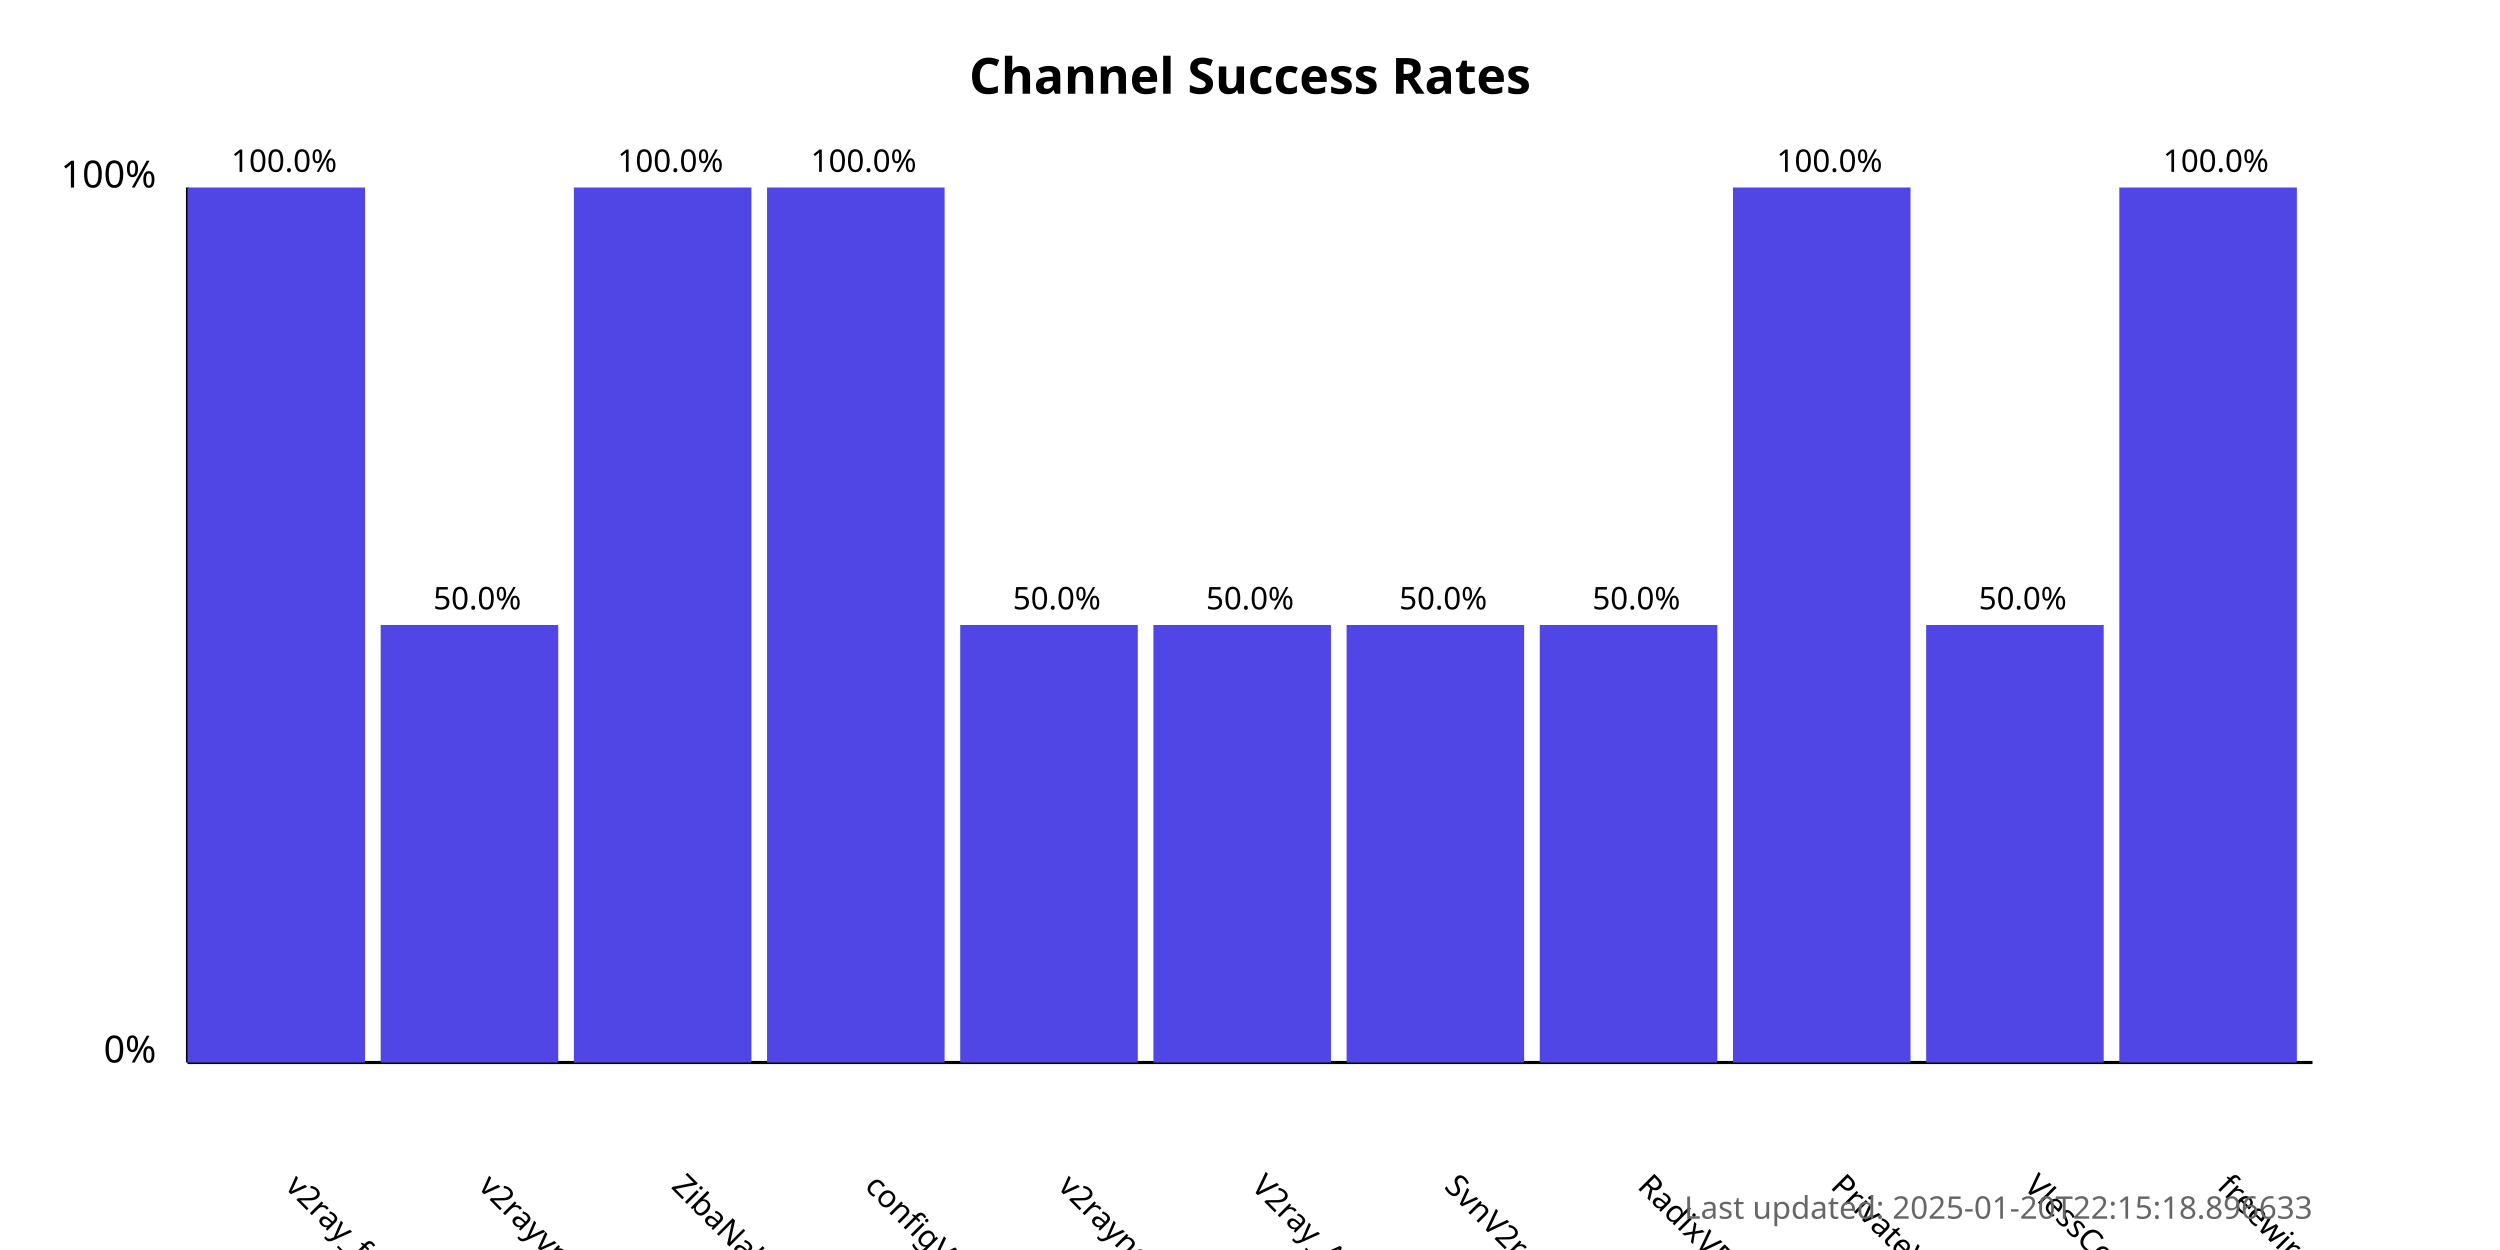
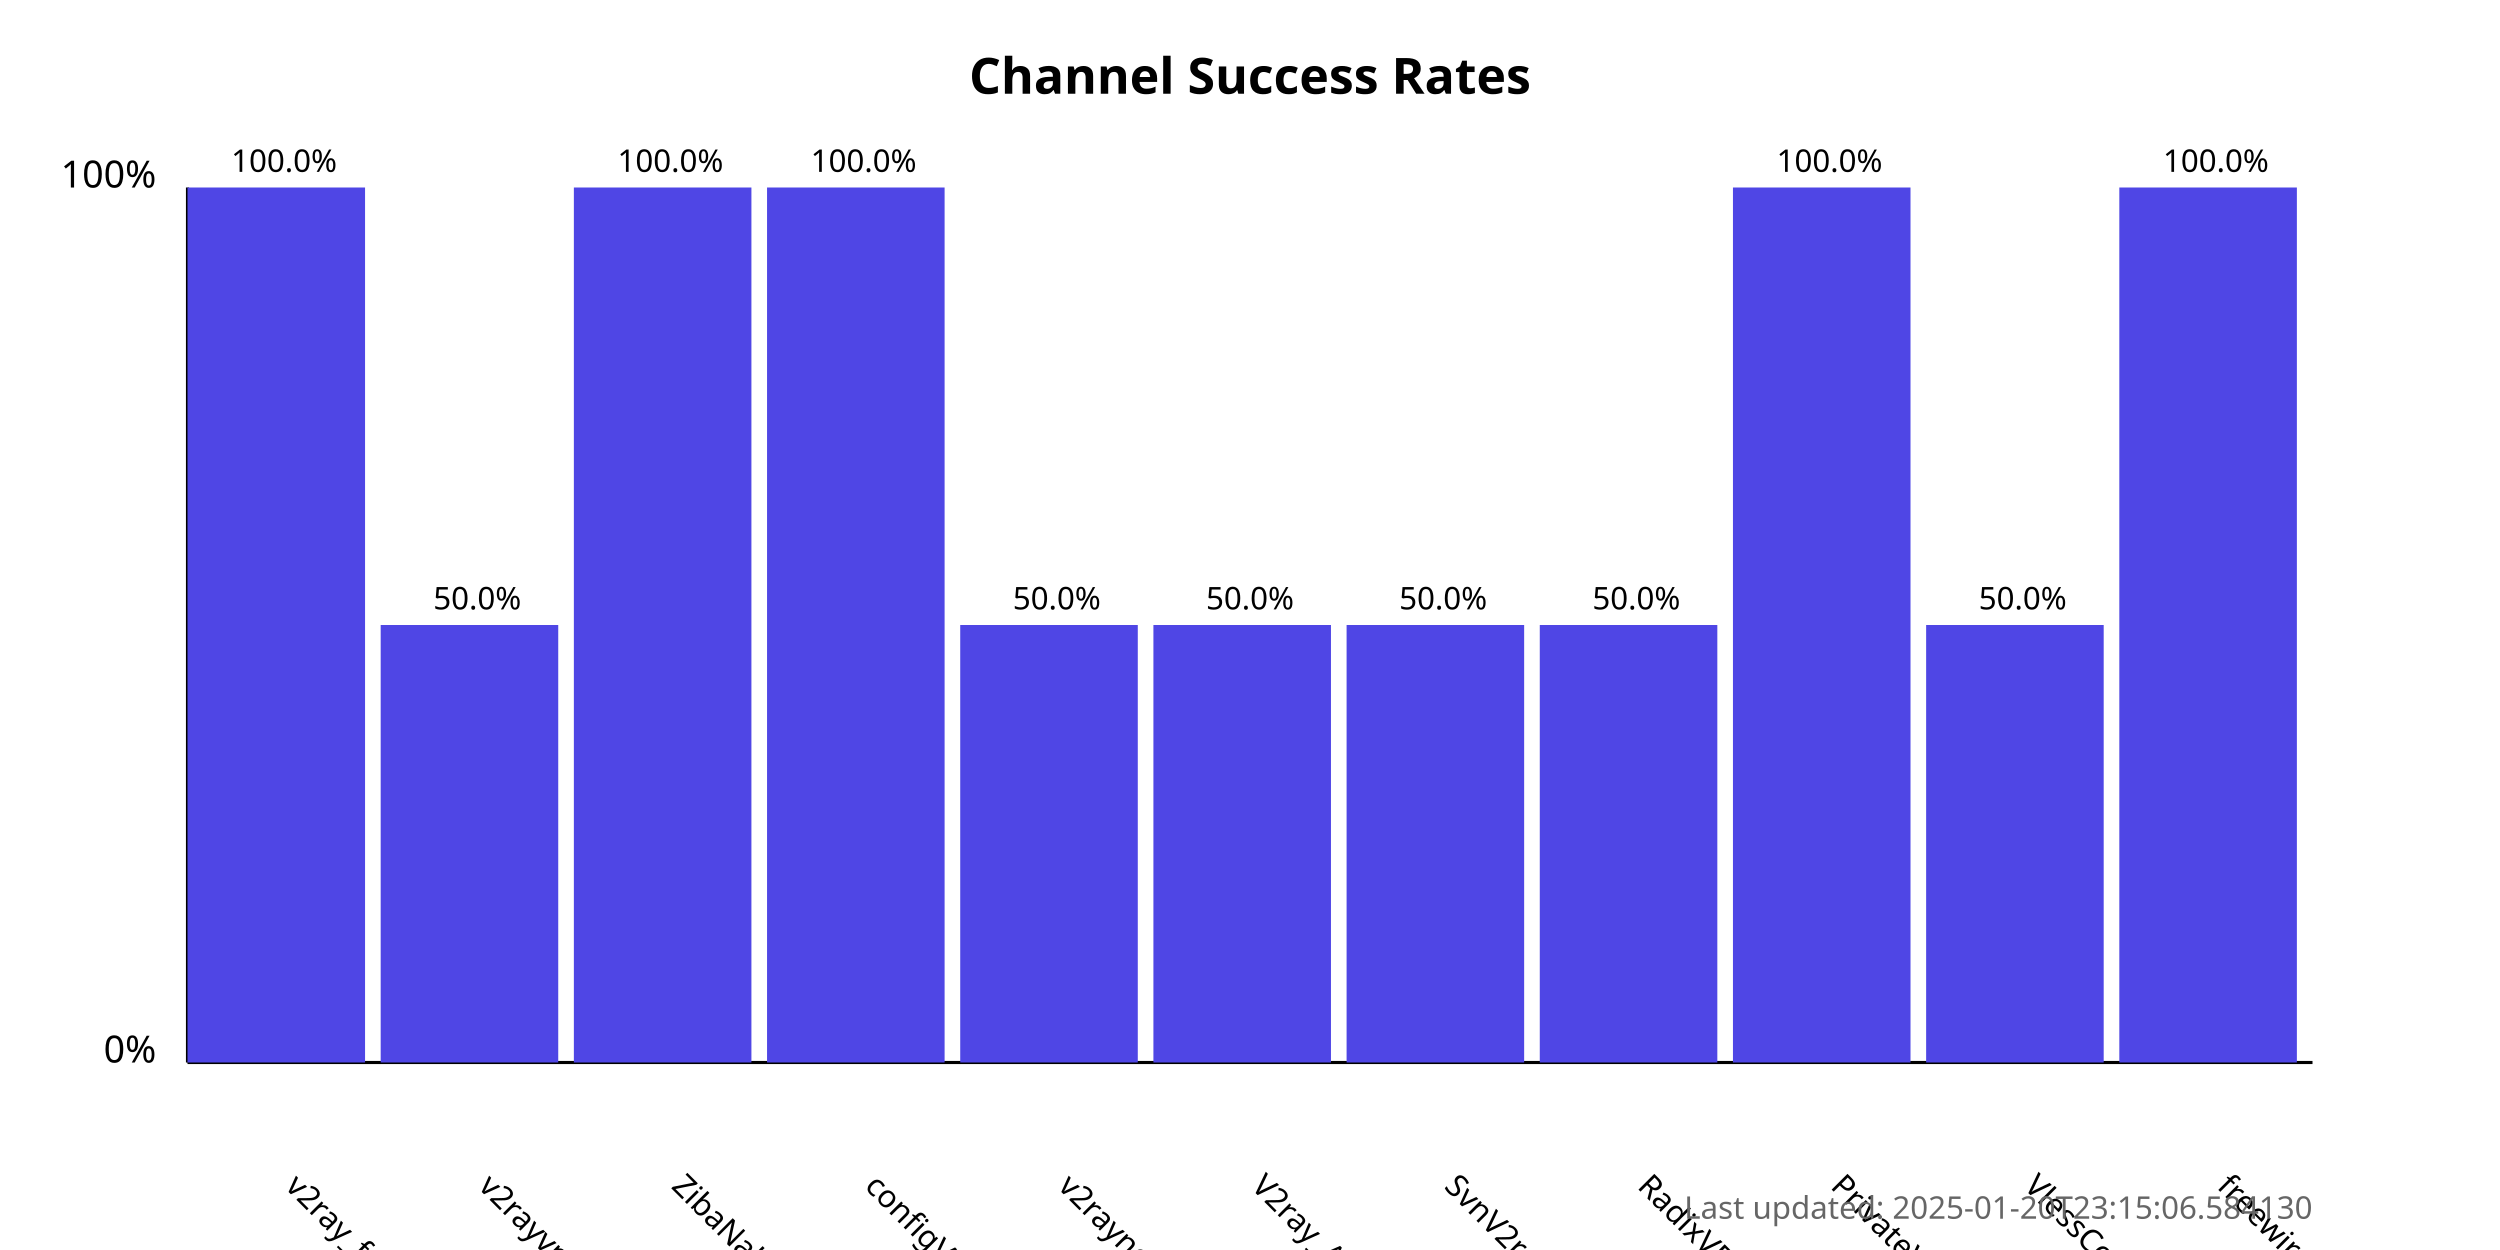
<svg xmlns="http://www.w3.org/2000/svg" width="800" height="400">
  <style>
            .chart-title { font: bold 16px sans-serif; }
            .axis-label { font: 12px sans-serif; }
            .tick-label { font: 10px sans-serif; }
            .bar { fill: #4f46e5; }
            .bar:hover { fill: #6366f1; }
            .timestamp { font: 10px sans-serif; fill: #666; }
        </style>
  <text x="400.0" y="30" text-anchor="middle" class="chart-title">
            Channel Success Rates
        </text>
  <line x1="60" y1="340" x2="60" y2="60" stroke="black" stroke-width="1" />
  <line x1="60" y1="340" x2="740" y2="340" stroke="black" stroke-width="1" />
  <text x="50" y="340" text-anchor="end" class="axis-label">0%</text>
  <text x="50" y="60" text-anchor="end" class="axis-label">100%</text>
  <g>
    <rect x="60" y="60.0" width="56.818" height="280.0" class="bar" />
    <text x="90.909" y="380" transform="rotate(45, 90.90909, 380)" text-anchor="start" class="tick-label">
                v2ray_free_conf
            </text>
    <text x="90.909" y="55.0" text-anchor="middle" class="tick-label">
                100.0%
            </text>
  </g>
  <g>
    <rect x="121.818" y="200.0" width="56.818" height="140.0" class="bar" />
    <text x="152.727" y="380" transform="rotate(45, 152.7273, 380)" text-anchor="start" class="tick-label">
                v2rayvpno
            </text>
    <text x="152.727" y="195.0" text-anchor="middle" class="tick-label">
                50.0%
            </text>
  </g>
  <g>
    <rect x="183.636" y="60.0" width="56.818" height="280.0" class="bar" />
    <text x="214.545" y="380" transform="rotate(45, 214.5455, 380)" text-anchor="start" class="tick-label">
                ZibaNabz
            </text>
    <text x="214.545" y="55.0" text-anchor="middle" class="tick-label">
                100.0%
            </text>
  </g>
  <g>
    <rect x="245.455" y="60.0" width="56.818" height="280.0" class="bar" />
    <text x="276.364" y="380" transform="rotate(45, 276.3636, 380)" text-anchor="start" class="tick-label">
                configV2rayForFree
            </text>
    <text x="276.364" y="55.0" text-anchor="middle" class="tick-label">
                100.0%
            </text>
  </g>
  <g>
    <rect x="307.273" y="200.0" width="56.818" height="140.0" class="bar" />
    <text x="338.182" y="380" transform="rotate(45, 338.1818, 380)" text-anchor="start" class="tick-label">
                v2rayngvpn
            </text>
    <text x="338.182" y="195.0" text-anchor="middle" class="tick-label">
                50.0%
            </text>
  </g>
  <g>
    <rect x="369.091" y="200.0" width="56.818" height="140.0" class="bar" />
    <text x="400.0" y="380" transform="rotate(45, 400.0, 380)" text-anchor="start" class="tick-label">
                V2ray_Alpha
            </text>
    <text x="400.0" y="195.0" text-anchor="middle" class="tick-label">
                50.0%
            </text>
  </g>
  <g>
    <rect x="430.909" y="200.0" width="56.818" height="140.0" class="bar" />
    <text x="461.818" y="380" transform="rotate(45, 461.8182, 380)" text-anchor="start" class="tick-label">
                SvnV2ray
            </text>
    <text x="461.818" y="195.0" text-anchor="middle" class="tick-label">
                50.0%
            </text>
  </g>
  <g>
    <rect x="492.727" y="200.0" width="56.818" height="140.0" class="bar" />
    <text x="523.636" y="380" transform="rotate(45, 523.6364, 380)" text-anchor="start" class="tick-label">
                RadixVPN
            </text>
    <text x="523.636" y="195.0" text-anchor="middle" class="tick-label">
                50.0%
            </text>
  </g>
  <g>
    <rect x="554.545" y="60.0" width="56.818" height="280.0" class="bar" />
    <text x="585.455" y="380" transform="rotate(45, 585.4545, 380)" text-anchor="start" class="tick-label">
                PrivateVPNs
            </text>
    <text x="585.455" y="55.0" text-anchor="middle" class="tick-label">
                100.0%
            </text>
  </g>
  <g>
    <rect x="616.364" y="200.0" width="56.818" height="140.0" class="bar" />
    <text x="647.273" y="380" transform="rotate(45, 647.2727, 380)" text-anchor="start" class="tick-label">
                VlessConfig
            </text>
    <text x="647.273" y="195.0" text-anchor="middle" class="tick-label">
                50.0%
            </text>
  </g>
  <g>
    <rect x="678.182" y="60.0" width="56.818" height="280.0" class="bar" />
    <text x="709.091" y="380" transform="rotate(45, 709.0909, 380)" text-anchor="start" class="tick-label">
                freewireguard
            </text>
    <text x="709.091" y="55.0" text-anchor="middle" class="tick-label">
                100.0%
            </text>
  </g>
  <text x="740" y="390" text-anchor="end" class="timestamp">
-             Last updated: 2025-01-20T22:15:18.896633
+             Last updated: 2025-01-20T23:15:06.584130
        </text>
</svg>
